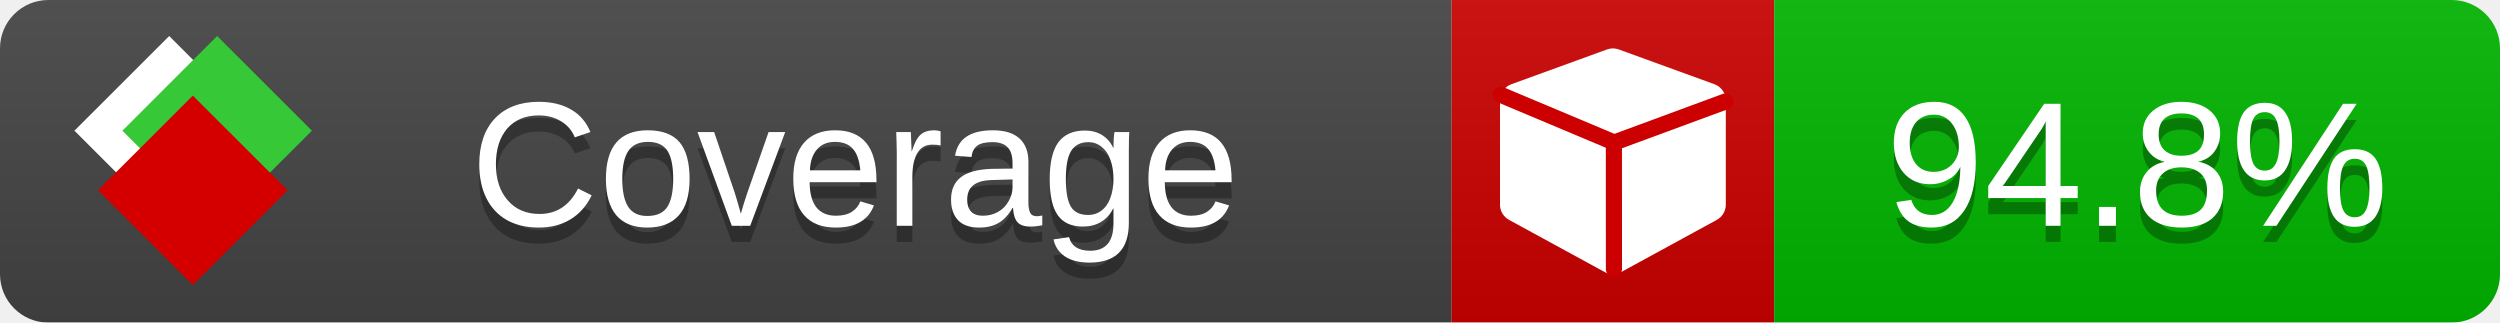
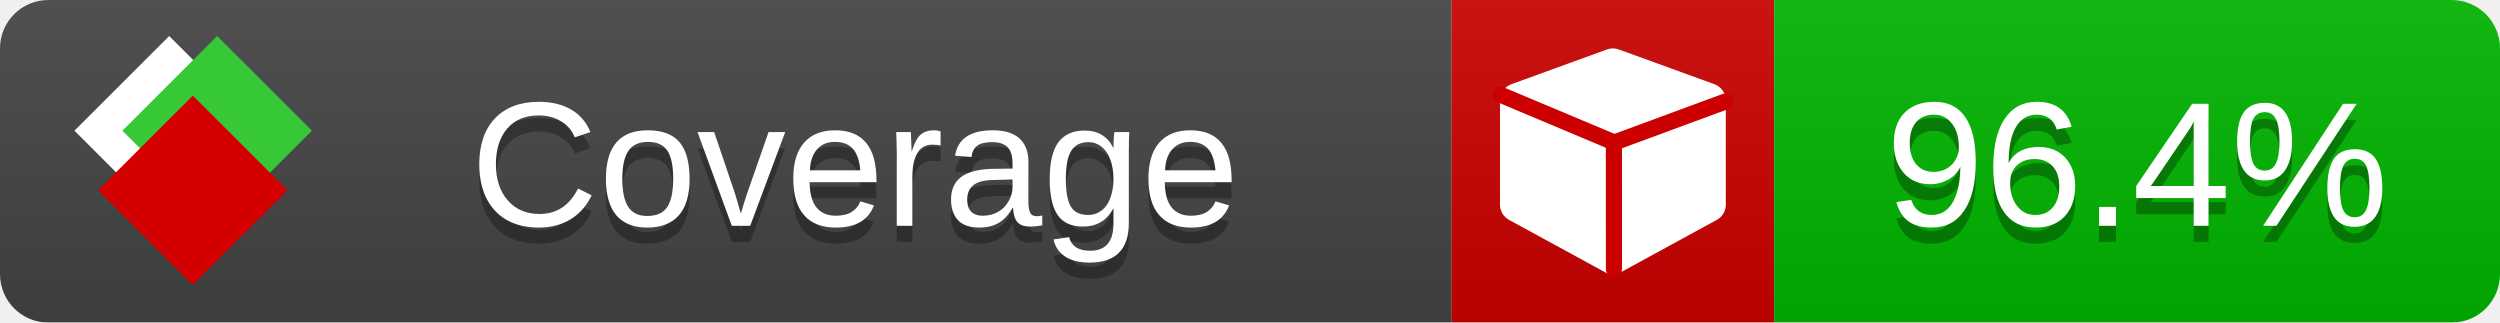
<svg xmlns="http://www.w3.org/2000/svg" xmlns:xlink="http://www.w3.org/1999/xlink" width="155" height="20">
  <style type="text/css">
          
            @keyframes fade1 {
                0% { visibility: visible; opacity: 1; }
               23% { visibility: visible; opacity: 1; }
               25% { visibility: hidden; opacity: 0; }
               48% { visibility: hidden; opacity: 0; }
               50% { visibility: hidden; opacity: 0; }
               73% { visibility: hidden; opacity: 0; }
               75% { visibility: hidden; opacity: 0; }
               98% { visibility: hidden; opacity: 0; }
              100% { visibility: visible; opacity: 1; }
            }
            @keyframes fade2 {
                0% { visibility: hidden; opacity: 0; }
               23% { visibility: hidden; opacity: 0; }
               25% { visibility: visible; opacity: 1; }
               48% { visibility: visible; opacity: 1; }
               50% { visibility: hidden; opacity: 0; }
               73% { visibility: hidden; opacity: 0; }
               75% { visibility: hidden; opacity: 0; }
               98% { visibility: hidden; opacity: 0; }
              100% { visibility: hidden; opacity: 0; }
            }
            @keyframes fade3 {
                0% { visibility: hidden; opacity: 0; }
               23% { visibility: hidden; opacity: 0; }
               25% { visibility: hidden; opacity: 0; }
               48% { visibility: hidden; opacity: 0; }
               50% { visibility: visible; opacity: 1; }
               73% { visibility: visible; opacity: 1; }
               75% { visibility: hidden; opacity: 0; }
               98% { visibility: hidden; opacity: 0; }
              100% { visibility: hidden; opacity: 0; }
            }
            @keyframes fade4 {
                0% { visibility: hidden; opacity: 0; }
               23% { visibility: hidden; opacity: 0; }
               25% { visibility: hidden; opacity: 0; }
               48% { visibility: hidden; opacity: 0; }
               50% { visibility: hidden; opacity: 0; }
               73% { visibility: hidden; opacity: 0; }
               75% { visibility: visible; opacity: 1; }
               98% { visibility: visible; opacity: 1; }
              100% { visibility: hidden; opacity: 0; }
            }
            .linecoverage {
                animation-duration: 15s;
                animation-name: fade1;
                animation-iteration-count: infinite;
            }
            .branchcoverage {
                animation-duration: 15s;
                animation-name: fade2;
                animation-iteration-count: infinite;
            }
            .methodcoverage {
                animation-duration: 15s;
                animation-name: fade3;
                animation-iteration-count: infinite;
            }
            .fullmethodcoverage {
                animation-duration: 15s;
                animation-name: fade4;
                animation-iteration-count: infinite;
            }
          
    </style>
  <defs>
    <linearGradient id="gradient" x2="0" y2="100%">
      <stop offset="0" stop-color="#bbb" stop-opacity=".1" />
      <stop offset="1" stop-opacity=".1" />
    </linearGradient>
    <linearGradient id="c">
      <stop offset="0" stop-color="#d40000" />
      <stop offset="1" stop-color="#ff2a2a" />
    </linearGradient>
    <linearGradient id="a">
      <stop offset="0" stop-color="#e0e0de" />
      <stop offset="1" stop-color="#fff" />
    </linearGradient>
    <linearGradient id="b">
      <stop offset="0" stop-color="#37c837" />
      <stop offset="1" stop-color="#217821" />
    </linearGradient>
    <linearGradient xlink:href="#a" id="e" x1="106.44" x2="69.96" y1="-11.96" y2="-46.84" gradientTransform="matrix(-.8426 -.00045 -.00045 -.8426 -94.27 -75.82)" gradientUnits="userSpaceOnUse" />
    <linearGradient xlink:href="#b" id="f" x1="56.19" x2="77.97" y1="-23.45" y2="10.62" gradientTransform="matrix(.8426 .00045 .00045 .8426 94.27 75.82)" gradientUnits="userSpaceOnUse" />
    <linearGradient xlink:href="#c" id="g" x1="79.98" x2="132.9" y1="10.79" y2="10.79" gradientTransform="matrix(.8426 .00045 .00045 .8426 94.27 75.82)" gradientUnits="userSpaceOnUse" />
    <mask id="mask">
      <rect width="155" height="20" rx="3" fill="#fff" />
    </mask>
    <g id="icon" transform="matrix(.04486 0 0 .04481 -.48 -.63)">
      <rect width="52.92" height="52.92" x="-109.72" y="-27.13" fill="url(#e)" transform="rotate(-135)" />
      <rect width="52.92" height="52.92" x="70.19" y="-39.18" fill="url(#f)" transform="rotate(45)" />
      <rect width="52.92" height="52.92" x="80.05" y="-15.74" fill="url(#g)" transform="rotate(45)" />
    </g>
  </defs>
  <g mask="url(#mask)">
    <rect x="0" y="0" width="90" height="20" fill="#444" />
    <rect x="90" y="0" width="20" height="20" fill="#c00" />
    <rect x="110" y="0" width="45" height="20" fill="#00B600" />
    <rect x="0" y="0" width="155" height="20" fill="url(#gradient)" />
  </g>
  <g>
    <path class="" fill="#fff" d="m 107,6.231 v 6.462 c 0,0.196 -0.051,0.379 -0.151,0.547 -0.101,0.168 -0.238,0.3 -0.412,0.395 l -5.923,3.231 c -0.157,0.09 -0.328,0.135 -0.513,0.135 -0.185,0 -0.356,-0.045 -0.513,-0.135 l -5.923,-3.231 C 93.39,13.539 93.252,13.407 93.151,13.239 93.05,13.071 93,12.889 93,12.692 v -6.462 c 0,-0.224 0.065,-0.429 0.194,-0.614 0.129,-0.185 0.3,-0.317 0.513,-0.395 l 5.923,-2.154 c 0.123,-0.045 0.247,-0.067 0.37,-0.067 0.123,0 0.247,0.022 0.37,0.067 l 5.923,2.154 c 0.213,0.079 0.384,0.21 0.513,0.395 0.129,0.185 0.194,0.39 0.194,0.614 z" />
    <path class="" style="fill:none;stroke:#cc0000;stroke-width:1;stroke-linecap:round;stroke-dasharray:none;stroke-opacity:1" d="m 100.064,16.677 -0.002,-7.833 6.906,-2.547" />
    <path class="" style="fill:none;stroke:#cc0000;stroke-width:1;stroke-linecap:round;stroke-dasharray:none;stroke-opacity:1" d="M 99.914,8.765 93.052,5.882" />
  </g>
  <g fill="#fff" text-anchor="middle" font-family="Verdana,Arial,Geneva,sans-serif" font-size="11">
    <a xlink:href="https://github.com/danielpalme/ReportGenerator" target="_top">
      <use xlink:href="#icon" transform="translate(3,1) scale(3.5)" />
    </a>
    <text x="53" y="15" fill="#010101" fill-opacity=".3">Coverage</text>
    <text x="53" y="14" fill="#fff">Coverage</text>
-     <text class="" x="132.5" y="15" fill="#010101" fill-opacity=".3">94.8%</text>
-     <text class="" x="132.5" y="14">94.8%</text>
+     <text class="" x="132.5" y="15" fill="#010101" fill-opacity=".3">96.4%</text>
+     <text class="" x="132.5" y="14">96.4%</text>
  </g>
  <g>
    <rect class="" x="90" y="0" width="65" height="20" fill-opacity="0" />
  </g>
</svg>
